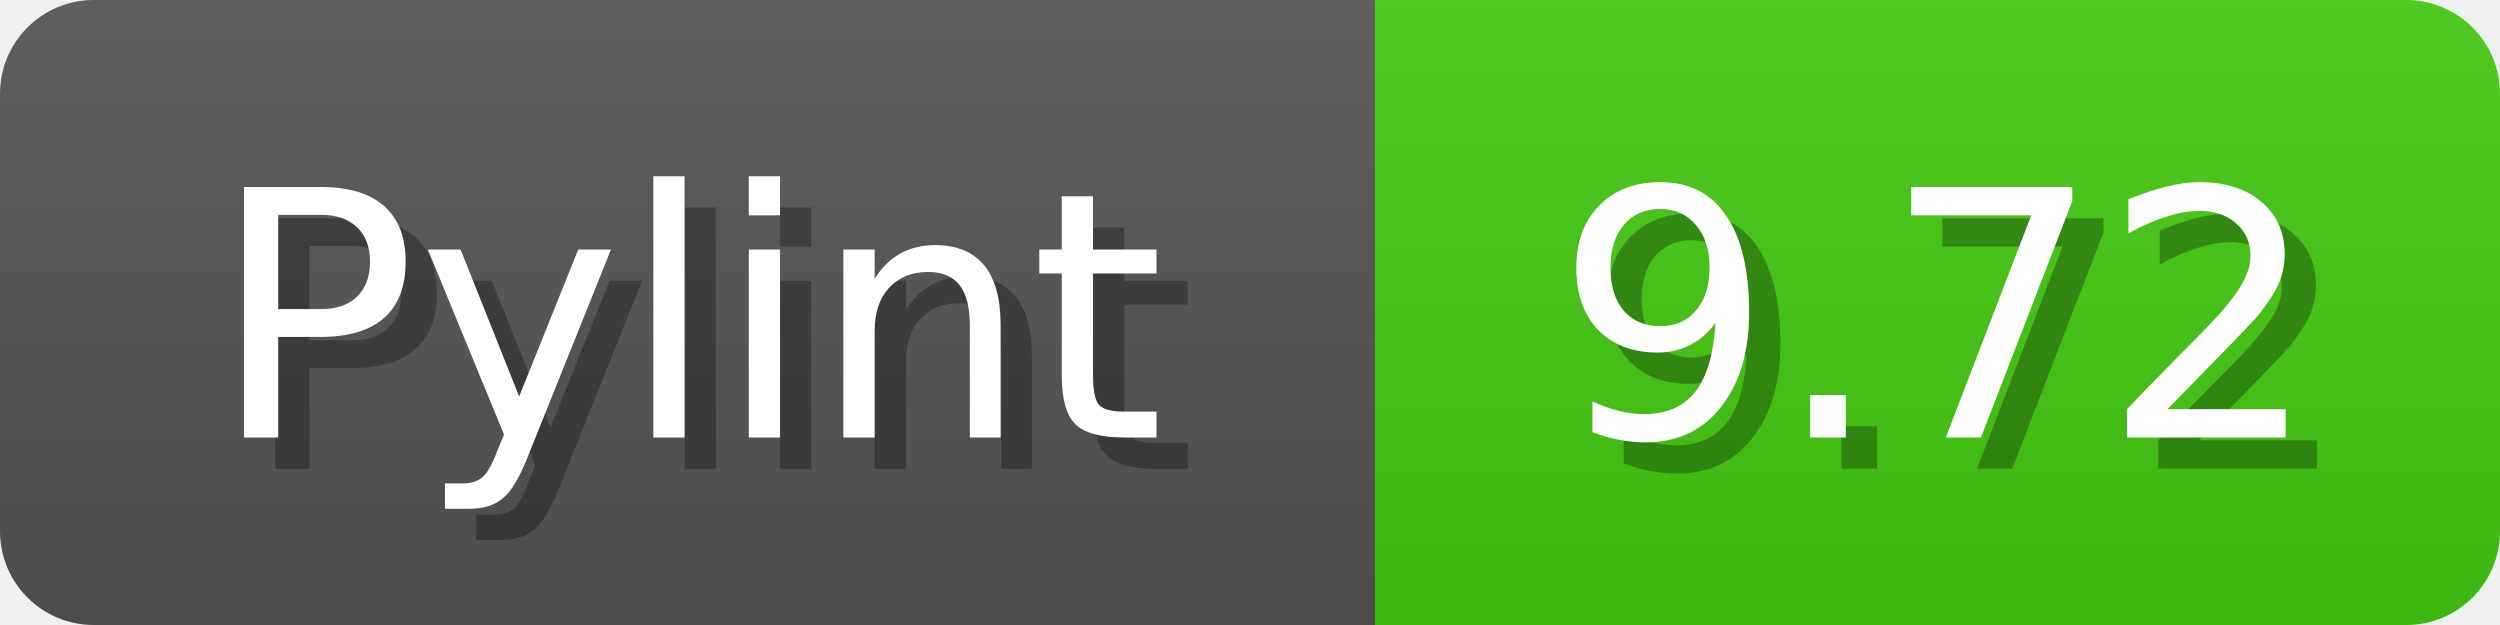
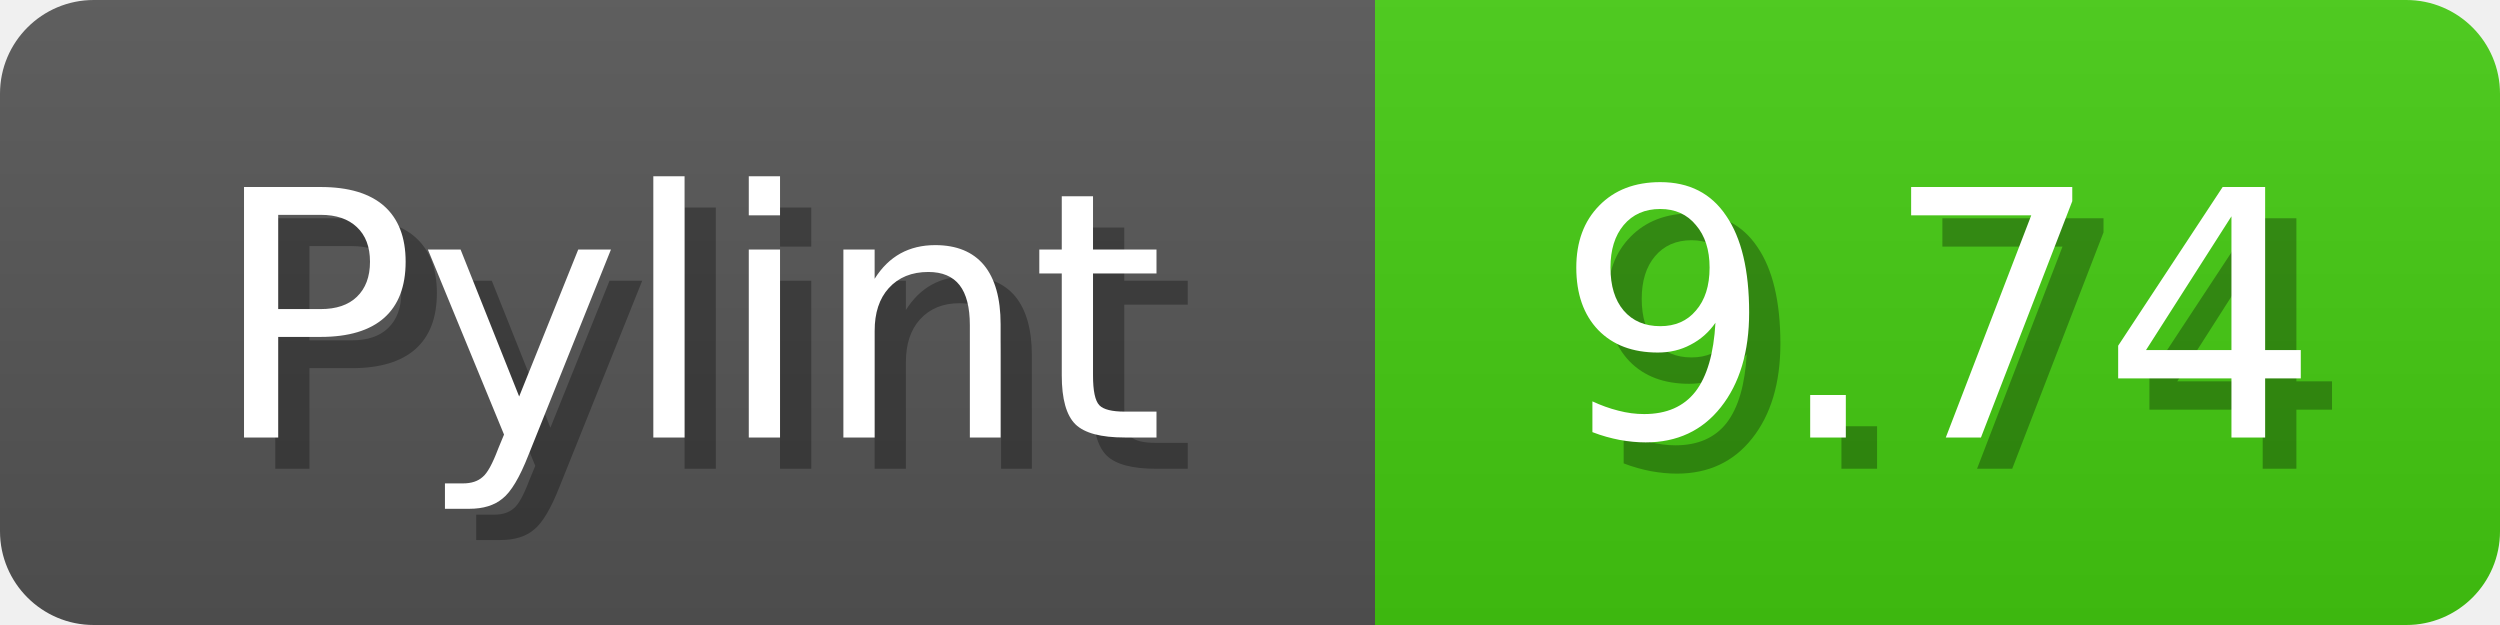
<svg xmlns="http://www.w3.org/2000/svg" width="80" height="20">
  <linearGradient id="b" x2="0" y2="100%">
    <stop offset="0" stop-color="#bbb" stop-opacity=".1" />
    <stop offset="1" stop-opacity=".1" />
  </linearGradient>
  <mask id="anybadge_1">
    <rect width="80" height="20" rx="3" fill="#fff" />
  </mask>
  <g mask="url(#anybadge_1)">
    <path fill="#555" d="M0 0h44v20H0z" />
    <path fill="#4C1" d="M44 0h36v20H44z" />
    <path fill="url(#b)" d="M0 0h80v20H0z" />
  </g>
  <g fill="#fff" text-anchor="middle" font-family="DejaVu Sans,Verdana,Geneva,sans-serif" font-size="11">
    <text x="23.0" y="15" fill="#010101" fill-opacity=".3">Pylint</text>
    <text x="22.0" y="14">Pylint</text>
  </g>
  <g fill="#fff" text-anchor="middle" font-family="DejaVu Sans,Verdana,Geneva,sans-serif" font-size="11">
-     <text x="63.0" y="15" fill="#010101" fill-opacity=".3">9.72</text>
-     <text x="62.0" y="14">9.72</text>
+     <text x="63.0" y="15" fill="#010101" fill-opacity=".3">9.74</text>
+     <text x="62.0" y="14">9.74</text>
  </g>
</svg>
